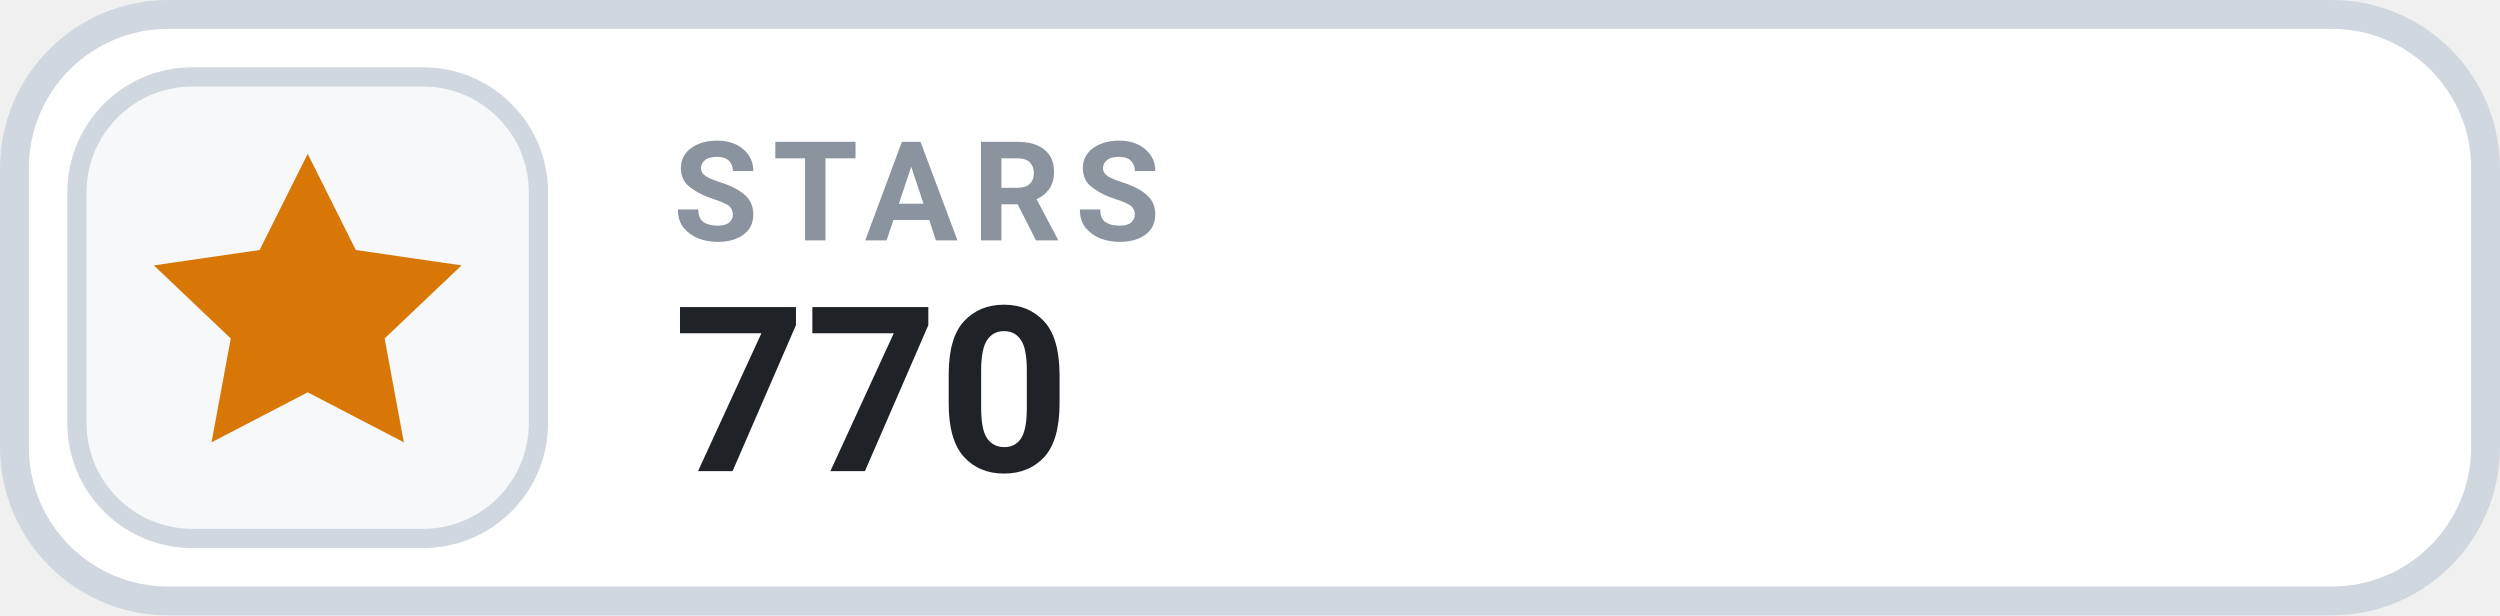
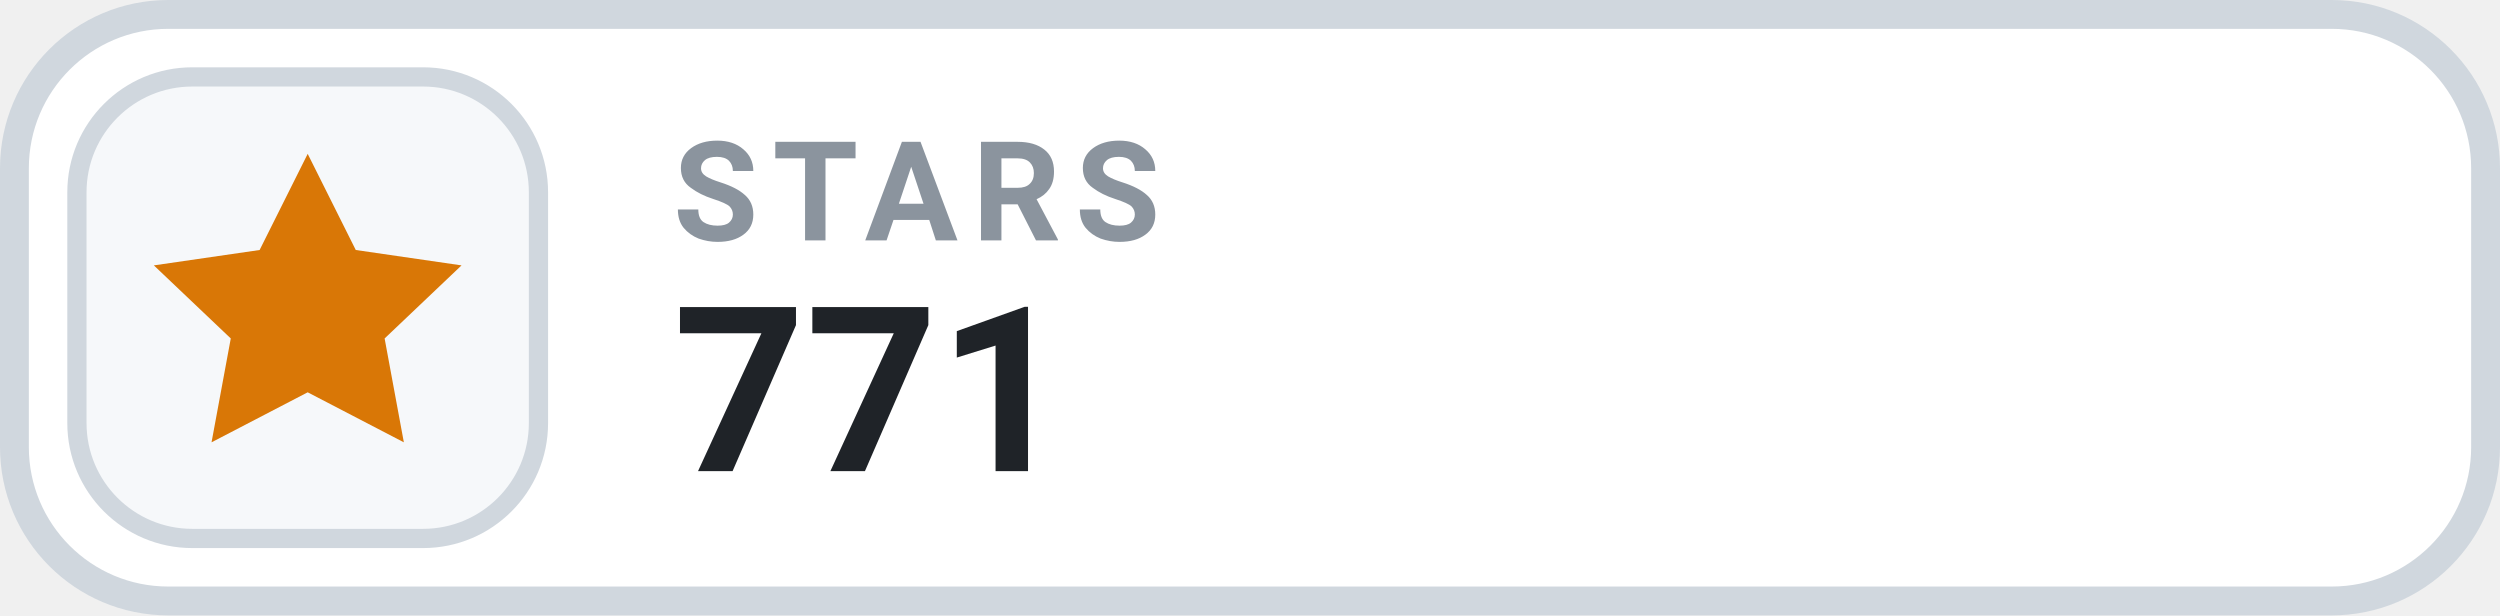
- <svg xmlns="http://www.w3.org/2000/svg" width="130" height="32" viewBox="0 0 130 32" role="img" aria-label="STARS 770">
+ <svg xmlns="http://www.w3.org/2000/svg" width="130" height="32" viewBox="0 0 130 32" role="img" aria-label="STARS 771">
  <rect x=".75" y=".75" width="128.5" height="30.5" rx="8" fill="#FFFFFF" stroke="#D0D7DE" stroke-width="1.5" />
  <rect x="4" y="4" width="24" height="24" rx="6" fill="#F6F8FA" stroke="#D0D7DE" stroke-width="1" />
  <g transform="translate(16 16)" style="color:#D97706;">
    <path d="M0 -8 l2.5 5 5.5 .8 -4 3.8 1 5.4 -5 -2.6 -5 2.6 1 -5.4 -4 -3.8 5.5 -.8 Z" fill="currentColor" />
  </g>
  <text x="35" y="12.5" fill="#8B949E" font-family="-apple-system,BlinkMacSystemFont,'Segoe UI',Roboto,Helvetica,Arial,sans-serif" font-size="7.2" font-weight="700" letter-spacing=".75">STARS</text>
-   <text x="35" y="24.5" fill="#1F2328" font-family="-apple-system,BlinkMacSystemFont,'Segoe UI',Roboto,Helvetica,Arial,sans-serif" font-size="12" font-weight="700">770</text>
+   <text x="35" y="24.5" fill="#1F2328" font-family="-apple-system,BlinkMacSystemFont,'Segoe UI',Roboto,Helvetica,Arial,sans-serif" font-size="12" font-weight="700">771</text>
</svg>
